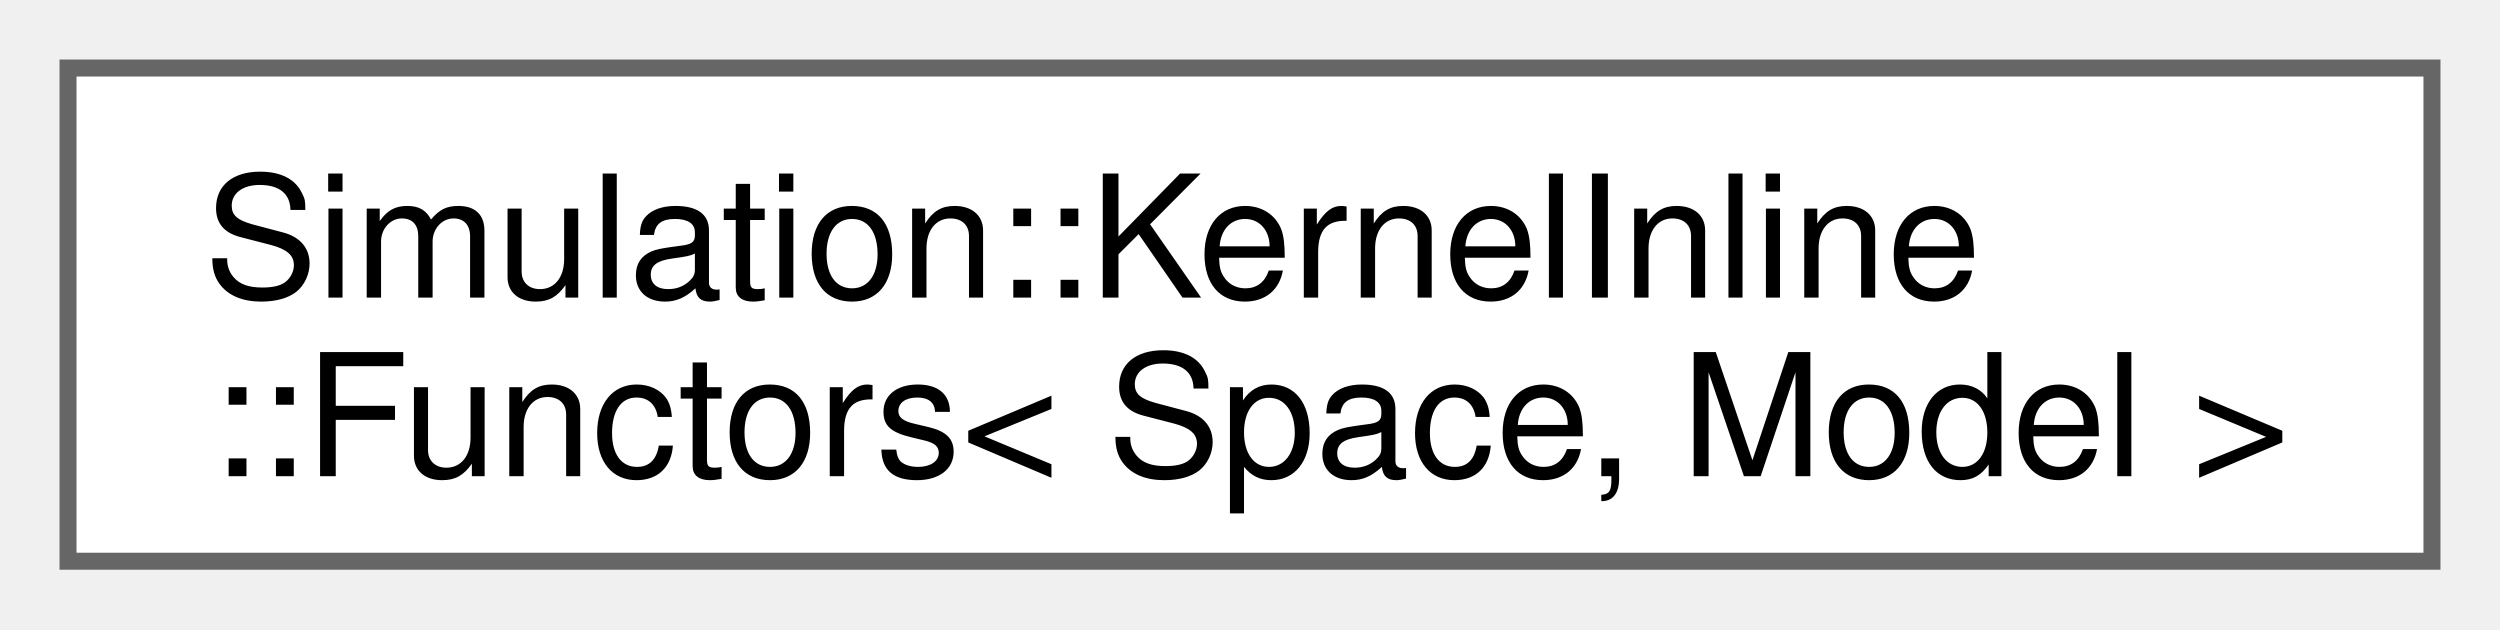
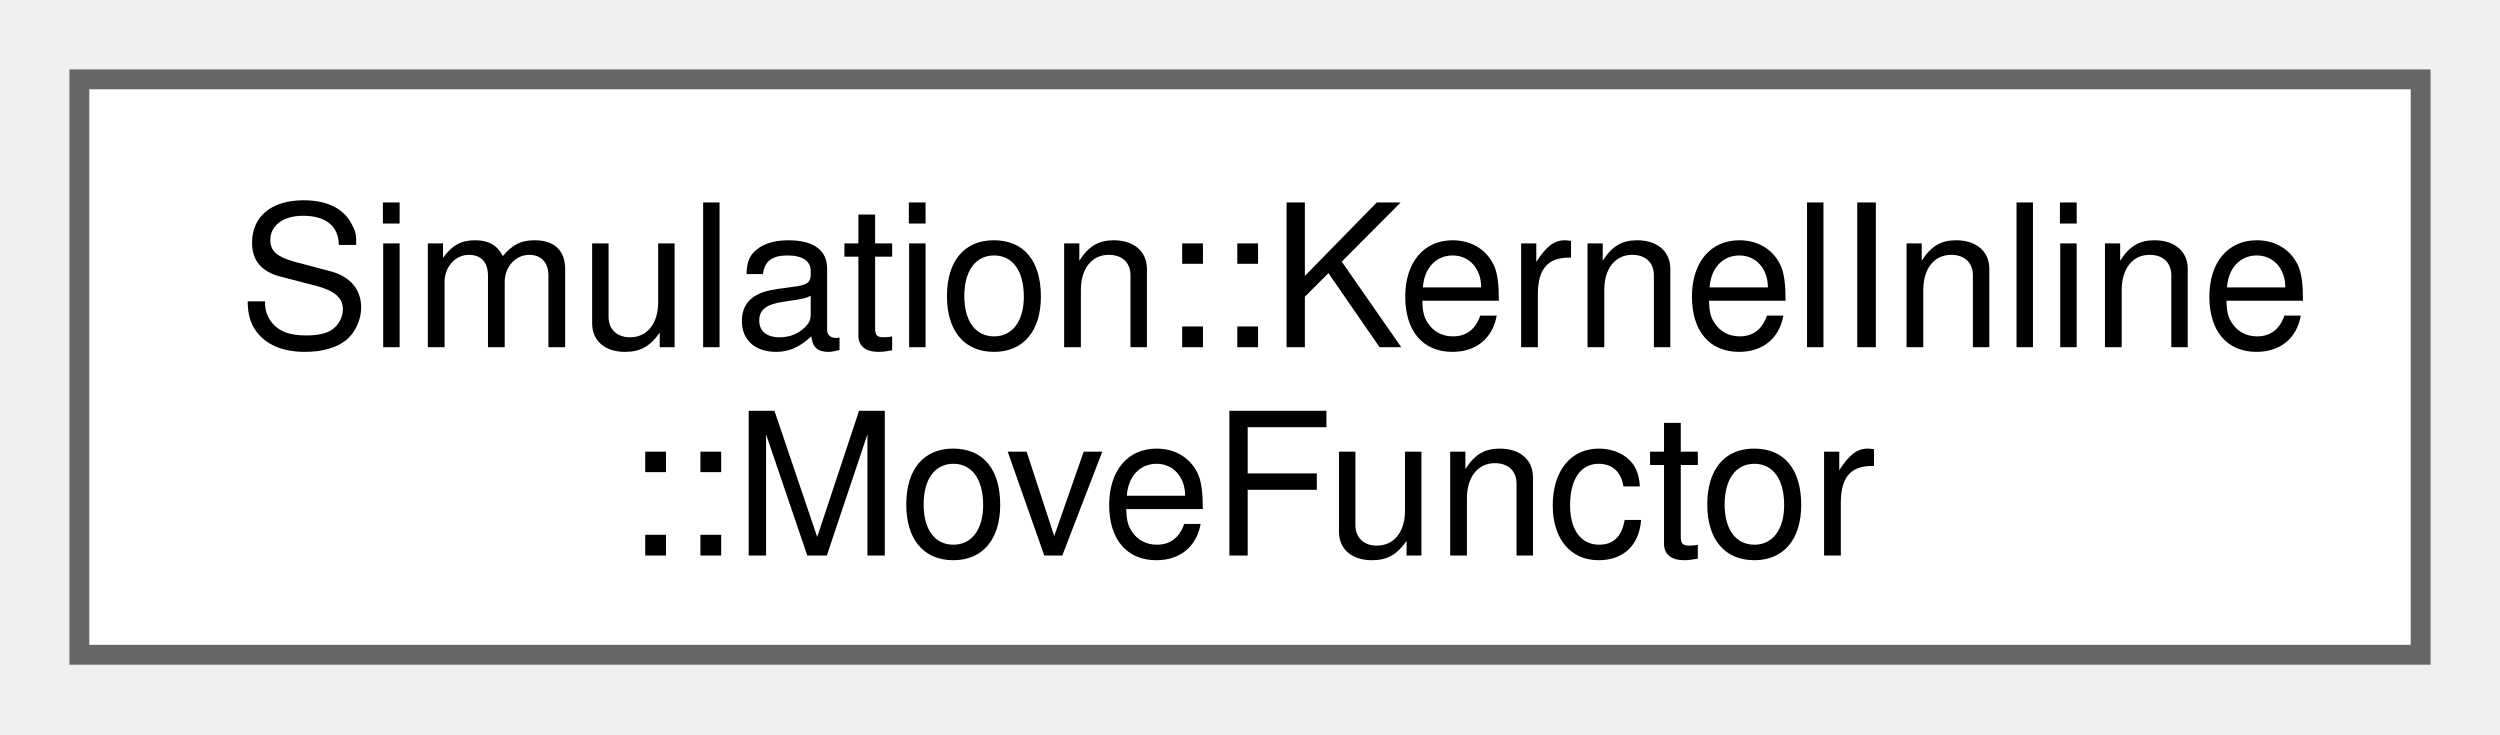
- <svg xmlns="http://www.w3.org/2000/svg" xmlns:xlink="http://www.w3.org/1999/xlink" width="147pt" height="37pt" viewBox="0.00 0.00 147.00 37.00">
+ <svg xmlns="http://www.w3.org/2000/svg" xmlns:xlink="http://www.w3.org/1999/xlink" width="126pt" height="37pt" viewBox="0.00 0.00 126.00 37.00">
  <g id="graph0" class="graph" transform="scale(1 1) rotate(0) translate(4 33)">
    <g id="Node000000" class="node">
      <g id="a_Node000000">
-         <a xlink:href="structSimulation_1_1KernelInline_1_1Functors.html" target="_top" xlink:title=" ">
-           <polygon fill="white" stroke="#666666" points="139,-29 0,-29 0,0 139,0 139,-29" />
+         <a xlink:href="structSimulation_1_1KernelInline_1_1MoveFunctor.html" target="_top" xlink:title=" ">
+           <polygon fill="white" stroke="#666666" points="118,-29 0,-29 0,0 118,0 118,-29" />
          <text xml:space="preserve" text-anchor="start" x="8" y="-15.5" font-family="Helvetica,sans-Serif" font-size="10.00">Simulation::KernelInline</text>
-           <text xml:space="preserve" text-anchor="middle" x="69.5" y="-5" font-family="Helvetica,sans-Serif" font-size="10.00">::Functors&lt; Space, Model &gt;</text>
+           <text xml:space="preserve" text-anchor="middle" x="59" y="-5" font-family="Helvetica,sans-Serif" font-size="10.00">::MoveFunctor</text>
        </a>
      </g>
    </g>
  </g>
</svg>
